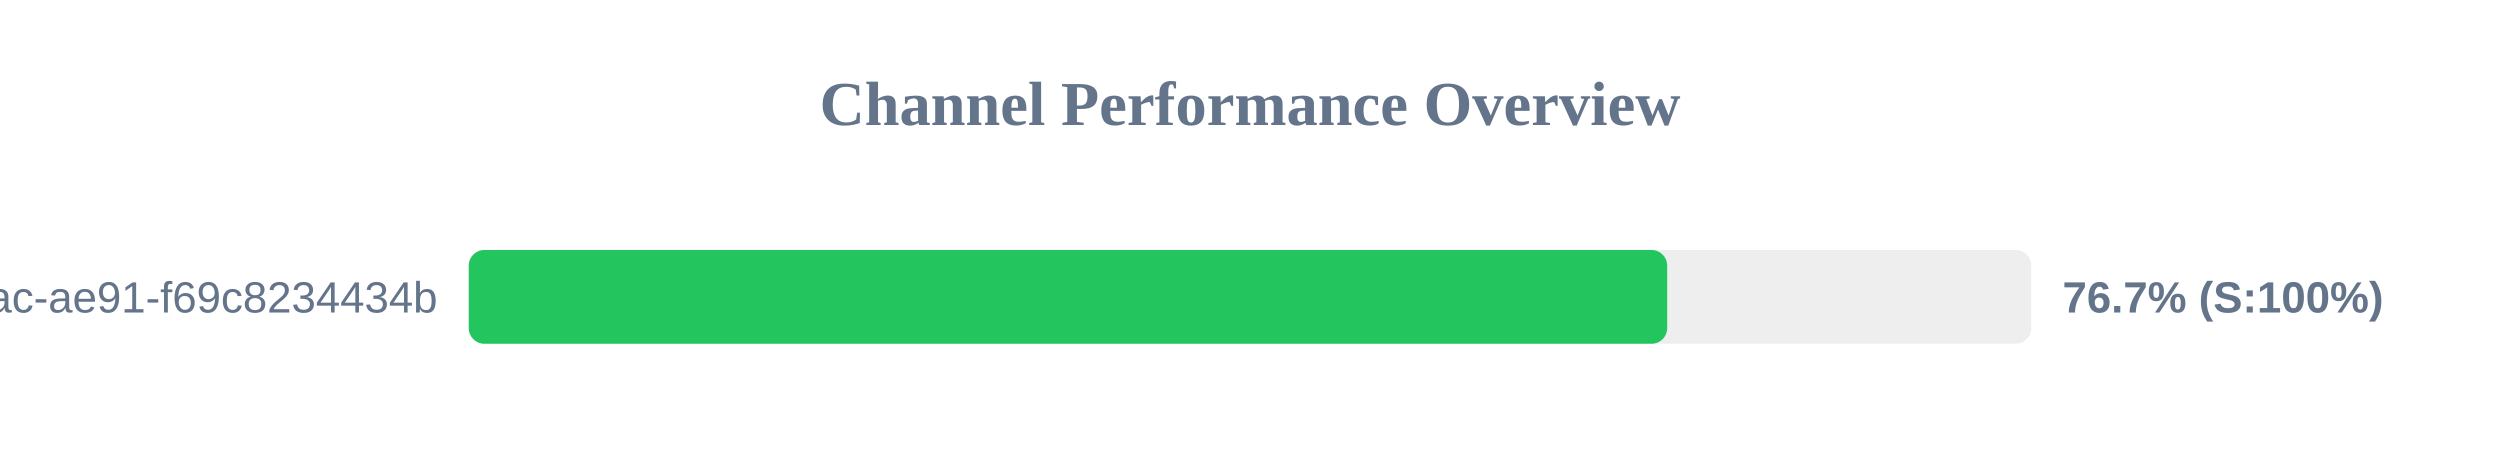
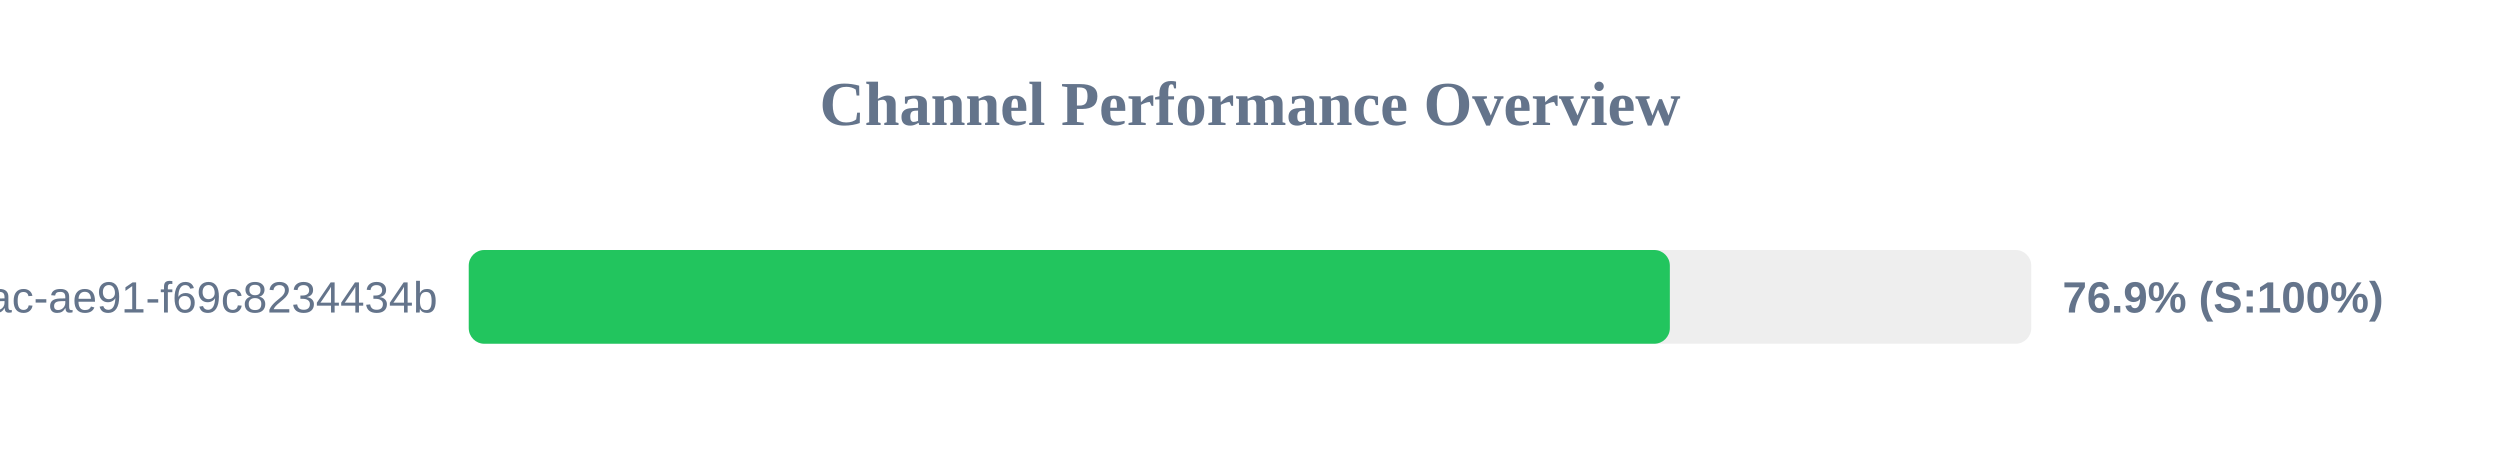
<svg xmlns="http://www.w3.org/2000/svg" width="800" height="150" version="1.1">
  <style>
        .row { font: 14px Arial; fill: #64748b; }
        .score { font: bold 14px Arial; fill: #64748b; }
    </style>
  <text x="400" y="40" text-anchor="middle" font-size="20px" font-weight="bold" fill="#64748b">Channel Performance Overview</text>
  <rect x="150" y="80" width="500" height="30" fill="#eee" rx="5" />
-   <rect x="150" y="80" width="383.5" height="30" fill="#22c55e" rx="5" />
+   <rect x="150" y="80" width="384.35" height="30" fill="#22c55e" rx="5" />
  <text x="140" y="100" text-anchor="end" class="row">?uuid=942b9cb8-92fa-46ac-ae91-f69c8234434b</text>
-   <text x="660" y="100" text-anchor="start" class="score">76.7% (S:100%)</text>
+   <text x="660" y="100" text-anchor="start" class="score">76.9% (S:100%)</text>
</svg>
